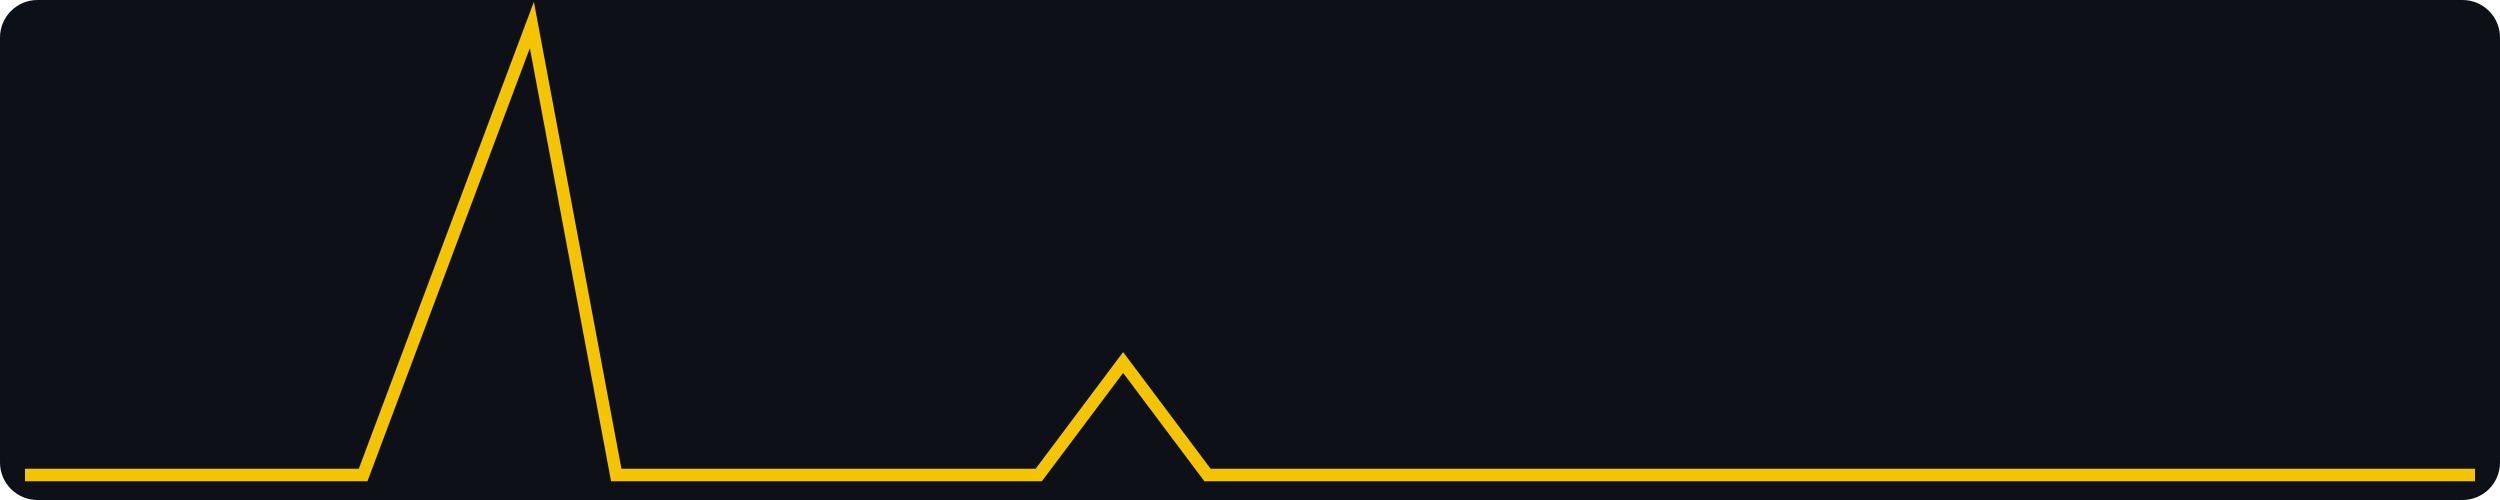
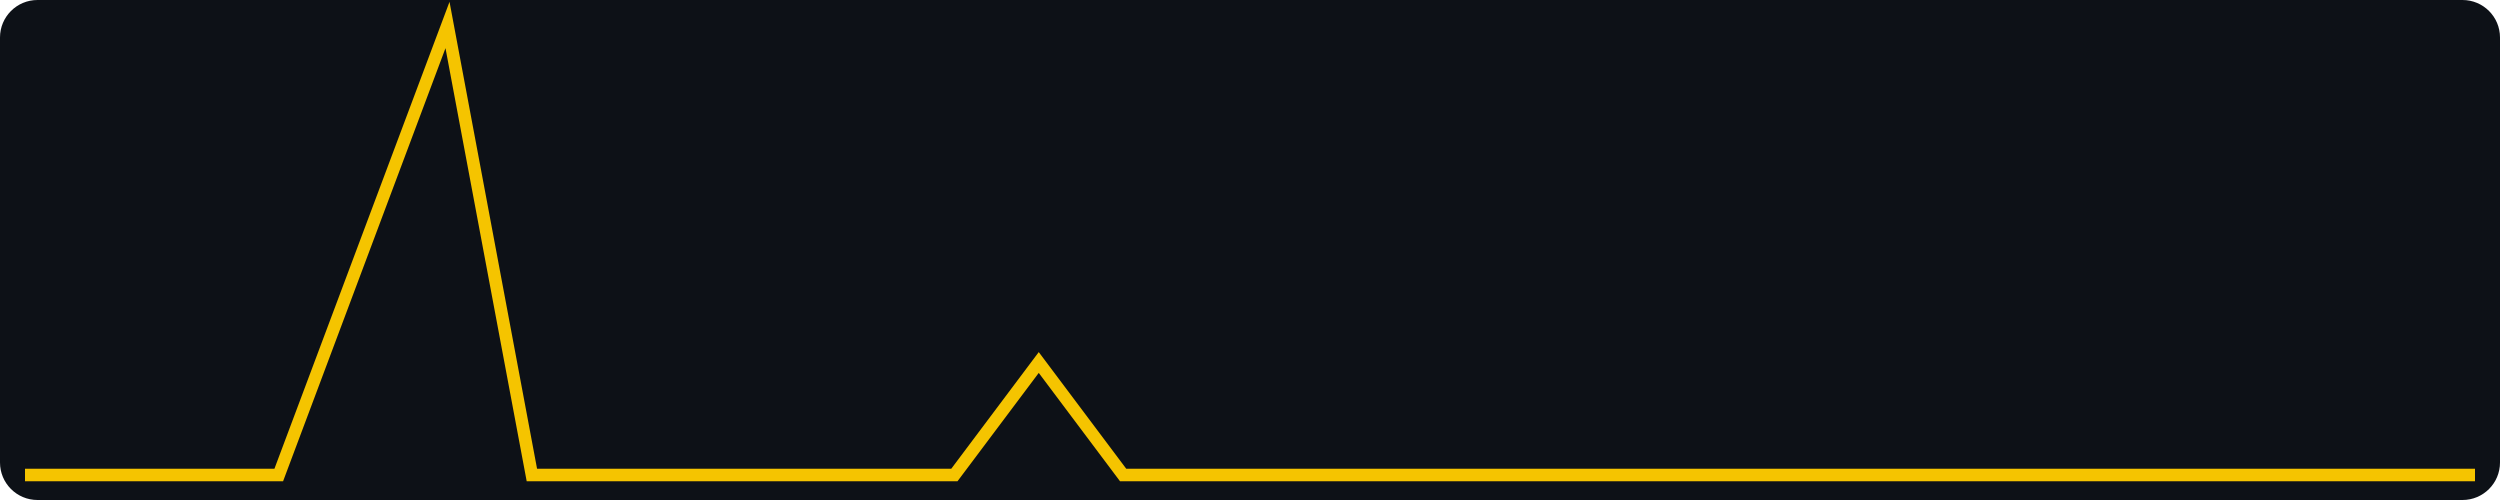
<svg xmlns="http://www.w3.org/2000/svg" width="400" height="80" viewBox="0 0 400 80" role="img" aria-label="views, last 30 days, max 4">
  <rect width="400" height="80" fill="#0d1117" rx="6" />
-   <polyline fill="none" stroke="#f5c400" stroke-width="2" points="4.0,76.0 17.5,76.0 31.0,76.0 44.6,76.0 58.1,76.0 71.6,40.0 85.1,4.0 98.6,76.0 112.1,76.0 125.7,76.0 139.2,76.0 152.7,76.0 166.2,76.0 179.7,58.0 193.2,76.0 206.8,76.0 220.3,76.0 233.8,76.0 247.3,76.0 260.8,76.0 274.3,76.0 287.9,76.0 301.4,76.0 314.9,76.0 328.4,76.0 341.9,76.0 355.4,76.0 369.0,76.0 382.5,76.0 396.0,76.0" />
+   <polyline fill="none" stroke="#f5c400" stroke-width="2" points="4.0,76.0 17.5,76.0 31.0,76.0 44.6,76.0 58.1,40.0 71.6,4.0 85.1,76.0 98.6,76.0 112.1,76.0 125.7,76.0 139.2,76.0 152.7,76.0 166.2,58.0 179.7,76.0 193.2,76.0 206.8,76.0 220.3,76.0 233.8,76.0 247.3,76.0 260.8,76.0 274.3,76.0 287.9,76.0 301.4,76.0 314.9,76.0 328.4,76.0 341.9,76.0 355.4,76.0 369.0,76.0 382.5,76.0 396.0,76.0" />
</svg>
